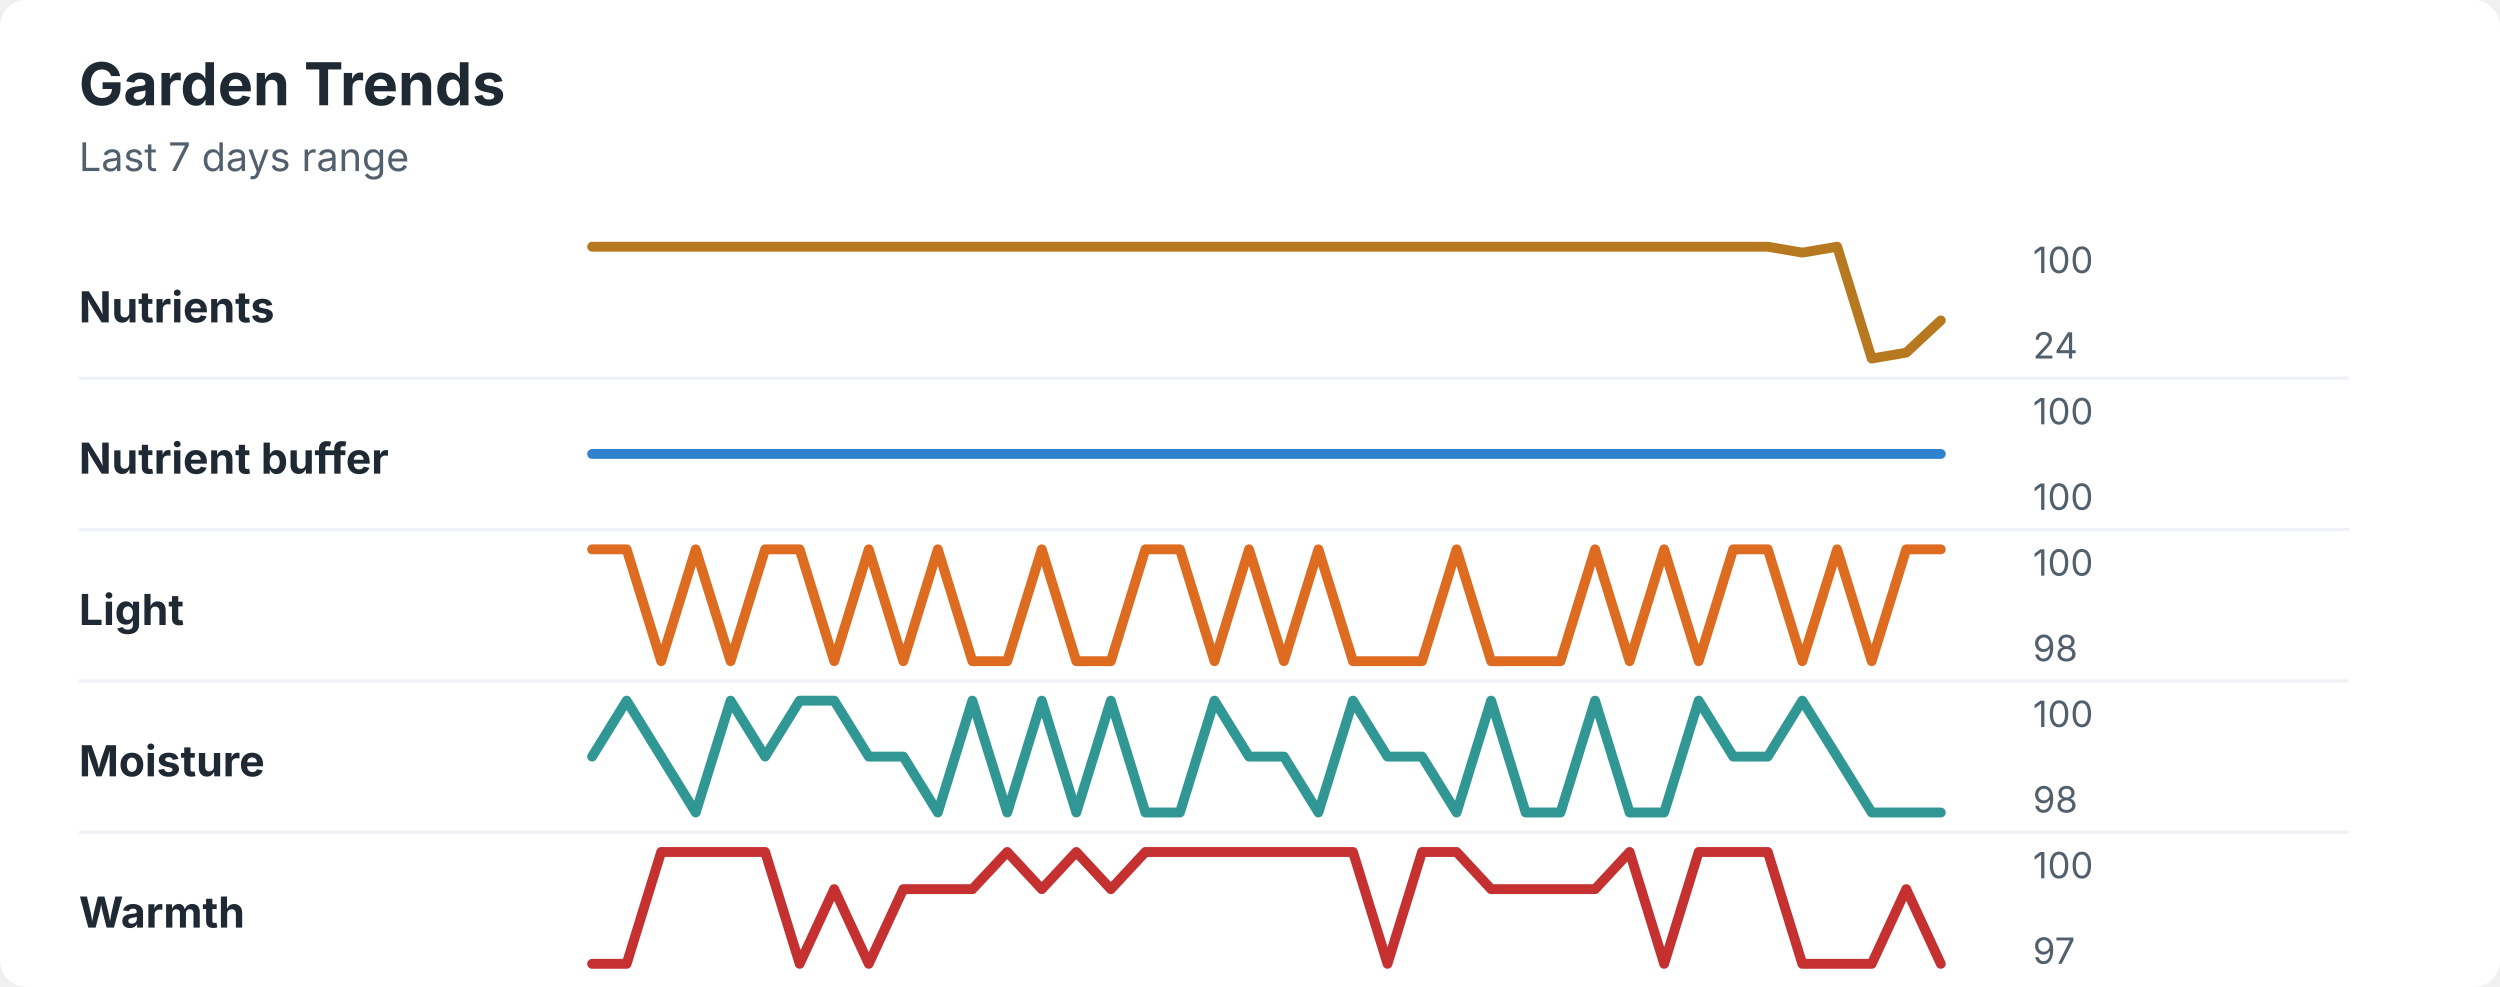
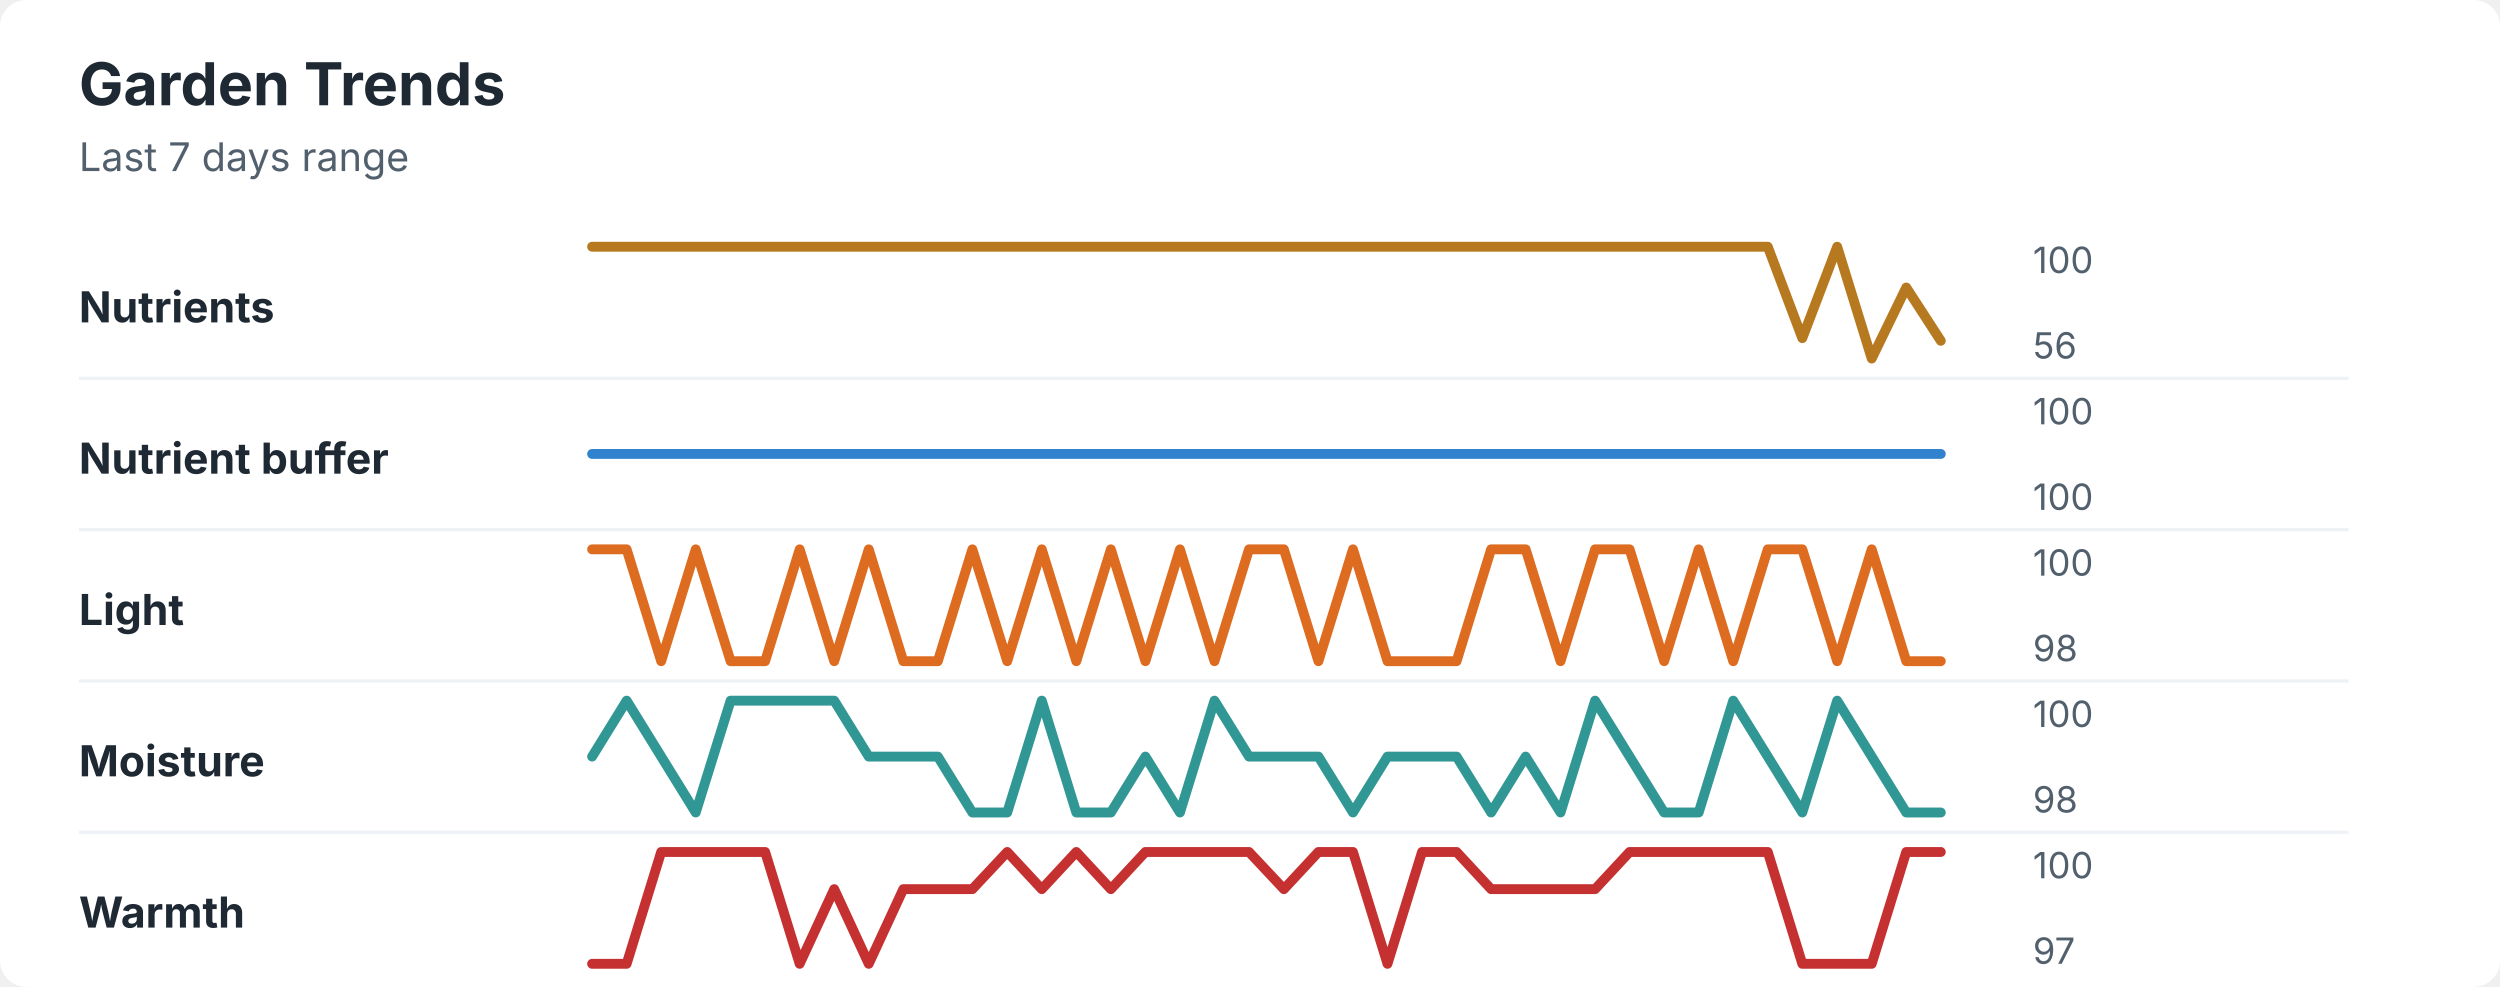
<svg xmlns="http://www.w3.org/2000/svg" width="760" height="300" viewBox="0 0 760 300" role="img" aria-labelledby="title desc">
  <rect width="760" height="300" rx="8" fill="#ffffff" />
  <style>
    text { font-family: -apple-system, BlinkMacSystemFont, "Segoe UI", sans-serif; }
    .title { font-size: 18px; font-weight: 700; fill: #1f2933; }
    .subtitle { font-size: 12px; fill: #52606d; }
    .label { font-size: 13px; font-weight: 650; fill: #1f2933; }
    .axis-value { font-size: 11px; fill: #52606d; }
    .separator { stroke: #eef2f7; stroke-width: 1; }
  </style>
  <text x="24" y="32" class="title">Garden Trends</text>
  <text x="24" y="52" class="subtitle">Last 7 days range</text>
  <text x="24" y="98" class="label">Nutrients</text>
-   <polyline points="180.0,75.0 190.5,75.0 201.0,75.0 211.5,75.0 222.1,75.0 232.6,75.0 243.1,75.0 253.6,75.0 264.1,75.0 274.6,75.0 285.1,75.0 295.6,75.0 306.2,75.0 316.7,75.0 327.2,75.0 337.7,75.0 348.2,75.0 358.7,75.0 369.2,75.0 379.7,75.0 390.3,75.0 400.8,75.0 411.3,75.0 421.8,75.0 432.3,75.0 442.8,75.0 453.3,75.0 463.8,75.0 474.4,75.0 484.9,75.0 495.4,75.0 505.9,75.0 516.4,75.0 526.9,75.0 537.4,75.0 547.9,76.8 558.5,75.0 569.0,109.0 579.5,107.2 590.0,97.4 " fill="none" stroke="#b7791f" stroke-width="3" stroke-linecap="round" stroke-linejoin="round" />
+   <polyline points="180.0,75.0 190.5,75.0 201.0,75.0 211.5,75.0 222.1,75.0 232.6,75.0 243.1,75.0 253.6,75.0 264.1,75.0 274.6,75.0 285.1,75.0 295.6,75.0 306.2,75.0 316.7,75.0 327.2,75.0 337.7,75.0 348.2,75.0 358.7,75.0 369.2,75.0 379.7,75.0 390.3,75.0 400.8,75.0 411.3,75.0 421.8,75.0 432.3,75.0 442.8,75.0 453.3,75.0 463.8,75.0 474.4,75.0 484.9,75.0 495.4,75.0 505.9,75.0 516.4,75.0 526.9,75.0 537.4,75.0 547.9,102.8 558.5,75.0 569.0,109.0 579.5,87.4 590.0,103.6 " fill="none" stroke="#b7791f" stroke-width="3" stroke-linecap="round" stroke-linejoin="round" />
  <text x="618" y="83" class="axis-value">100</text>
-   <text x="618" y="109" class="axis-value">24</text>
+   <text x="618" y="109" class="axis-value">56</text>
  <line x1="24" y1="115.0" x2="714" y2="115.0" class="separator" />
  <text x="24" y="144" class="label">Nutrient buffer</text>
  <polyline points="180.0,138.0 190.5,138.0 201.0,138.0 211.5,138.0 222.1,138.0 232.6,138.0 243.1,138.0 253.6,138.0 264.1,138.0 274.6,138.0 285.1,138.0 295.6,138.0 306.2,138.0 316.7,138.0 327.2,138.0 337.7,138.0 348.2,138.0 358.7,138.0 369.2,138.0 379.7,138.0 390.3,138.0 400.8,138.0 411.3,138.0 421.8,138.0 432.3,138.0 442.8,138.0 453.3,138.0 463.8,138.0 474.4,138.0 484.9,138.0 495.4,138.0 505.9,138.0 516.4,138.0 526.9,138.0 537.4,138.0 547.9,138.0 558.5,138.0 569.0,138.0 579.5,138.0 590.0,138.0 " fill="none" stroke="#3182ce" stroke-width="3" stroke-linecap="round" stroke-linejoin="round" />
  <text x="618" y="129" class="axis-value">100</text>
  <text x="618" y="155" class="axis-value">100</text>
  <line x1="24" y1="161.0" x2="714" y2="161.0" class="separator" />
  <text x="24" y="190" class="label">Light</text>
-   <polyline points="180.0,167.0 190.5,167.0 201.0,201.0 211.5,167.0 222.1,201.0 232.6,167.0 243.1,167.0 253.6,201.0 264.1,167.0 274.6,201.0 285.1,167.0 295.6,201.0 306.2,201.0 316.7,167.0 327.2,201.0 337.7,201.0 348.2,167.0 358.7,167.0 369.2,201.0 379.7,167.0 390.3,201.0 400.8,167.0 411.3,201.0 421.8,201.0 432.3,201.0 442.8,167.0 453.3,201.0 463.8,201.0 474.4,201.0 484.9,167.0 495.4,201.0 505.9,167.0 516.4,201.0 526.9,167.0 537.4,167.0 547.9,201.0 558.5,167.0 569.0,201.0 579.5,167.0 590.0,167.0 " fill="none" stroke="#dd6b20" stroke-width="3" stroke-linecap="round" stroke-linejoin="round" />
+   <polyline points="180.0,167.0 190.5,167.0 201.0,201.0 211.5,167.0 222.1,201.0 232.6,201.0 243.1,167.0 253.6,201.0 264.1,167.0 274.6,201.0 285.1,201.0 295.6,167.0 306.2,201.0 316.7,167.0 327.2,201.0 337.7,167.0 348.2,201.0 358.7,167.0 369.2,201.0 379.7,167.0 390.3,167.0 400.8,201.0 411.3,167.0 421.8,201.0 432.3,201.0 442.8,201.0 453.3,167.0 463.8,167.0 474.4,201.0 484.9,167.0 495.4,167.0 505.9,201.0 516.4,167.0 526.9,201.0 537.4,167.0 547.9,167.0 558.5,201.0 569.0,167.0 579.5,201.0 590.0,201.0 " fill="none" stroke="#dd6b20" stroke-width="3" stroke-linecap="round" stroke-linejoin="round" />
  <text x="618" y="175" class="axis-value">100</text>
  <text x="618" y="201" class="axis-value">98</text>
  <line x1="24" y1="207.0" x2="714" y2="207.0" class="separator" />
  <text x="24" y="236" class="label">Moisture</text>
-   <polyline points="180.0,230.0 190.5,213.0 201.0,230.0 211.5,247.0 222.1,213.0 232.6,230.0 243.1,213.0 253.6,213.0 264.1,230.0 274.6,230.0 285.1,247.0 295.6,213.0 306.2,247.0 316.7,213.0 327.2,247.0 337.7,213.0 348.2,247.0 358.7,247.0 369.2,213.0 379.7,230.0 390.3,230.0 400.8,247.0 411.3,213.0 421.8,230.0 432.3,230.0 442.8,247.0 453.3,213.0 463.8,247.0 474.4,247.0 484.9,213.0 495.4,247.0 505.9,247.0 516.4,213.0 526.9,230.0 537.4,230.0 547.9,213.0 558.5,230.0 569.0,247.0 579.5,247.0 590.0,247.0 " fill="none" stroke="#319795" stroke-width="3" stroke-linecap="round" stroke-linejoin="round" />
+   <polyline points="180.0,230.0 190.5,213.0 201.0,230.0 211.5,247.0 222.1,213.0 232.6,213.0 243.1,213.0 253.6,213.0 264.1,230.0 274.6,230.0 285.1,230.0 295.6,247.0 306.2,247.0 316.7,213.0 327.2,247.0 337.7,247.0 348.2,230.0 358.7,247.0 369.2,213.0 379.7,230.0 390.3,230.0 400.8,230.0 411.3,247.0 421.8,230.0 432.3,230.0 442.8,230.0 453.3,247.0 463.8,230.0 474.4,247.0 484.9,213.0 495.4,230.0 505.9,247.0 516.4,247.0 526.9,213.0 537.4,230.0 547.9,247.0 558.5,213.0 569.0,230.0 579.5,247.0 590.0,247.0 " fill="none" stroke="#319795" stroke-width="3" stroke-linecap="round" stroke-linejoin="round" />
  <text x="618" y="221" class="axis-value">100</text>
  <text x="618" y="247" class="axis-value">98</text>
  <line x1="24" y1="253.0" x2="714" y2="253.0" class="separator" />
  <text x="24" y="282" class="label">Warmth</text>
-   <polyline points="180.0,293.0 190.5,293.0 201.0,259.0 211.5,259.0 222.1,259.0 232.6,259.0 243.1,293.0 253.6,270.3 264.1,293.0 274.6,270.3 285.1,270.3 295.6,270.3 306.2,259.0 316.7,270.3 327.2,259.0 337.7,270.3 348.2,259.0 358.7,259.0 369.2,259.0 379.7,259.0 390.3,259.0 400.8,259.0 411.3,259.0 421.8,293.0 432.3,259.0 442.8,259.0 453.3,270.3 463.8,270.3 474.4,270.3 484.9,270.3 495.4,259.0 505.9,293.0 516.4,259.0 526.9,259.0 537.4,259.0 547.9,293.0 558.5,293.0 569.0,293.0 579.5,270.3 590.0,293.0 " fill="none" stroke="#c53030" stroke-width="3" stroke-linecap="round" stroke-linejoin="round" />
+   <polyline points="180.0,293.0 190.5,293.0 201.0,259.0 211.5,259.0 222.1,259.0 232.6,259.0 243.1,293.0 253.6,270.3 264.1,293.0 274.6,270.3 285.1,270.3 295.6,270.3 306.2,259.0 316.7,270.3 327.2,259.0 337.7,270.3 348.2,259.0 358.7,259.0 369.2,259.0 379.7,259.0 390.3,270.3 400.8,259.0 411.3,259.0 421.8,293.0 432.3,259.0 442.8,259.0 453.3,270.3 463.8,270.3 474.4,270.3 484.9,270.3 495.4,259.0 505.9,259.0 516.4,259.0 526.9,259.0 537.4,259.0 547.9,293.0 558.5,293.0 569.0,293.0 579.5,259.0 590.0,259.0 " fill="none" stroke="#c53030" stroke-width="3" stroke-linecap="round" stroke-linejoin="round" />
  <text x="618" y="267" class="axis-value">100</text>
  <text x="618" y="293" class="axis-value">97</text>
</svg>
